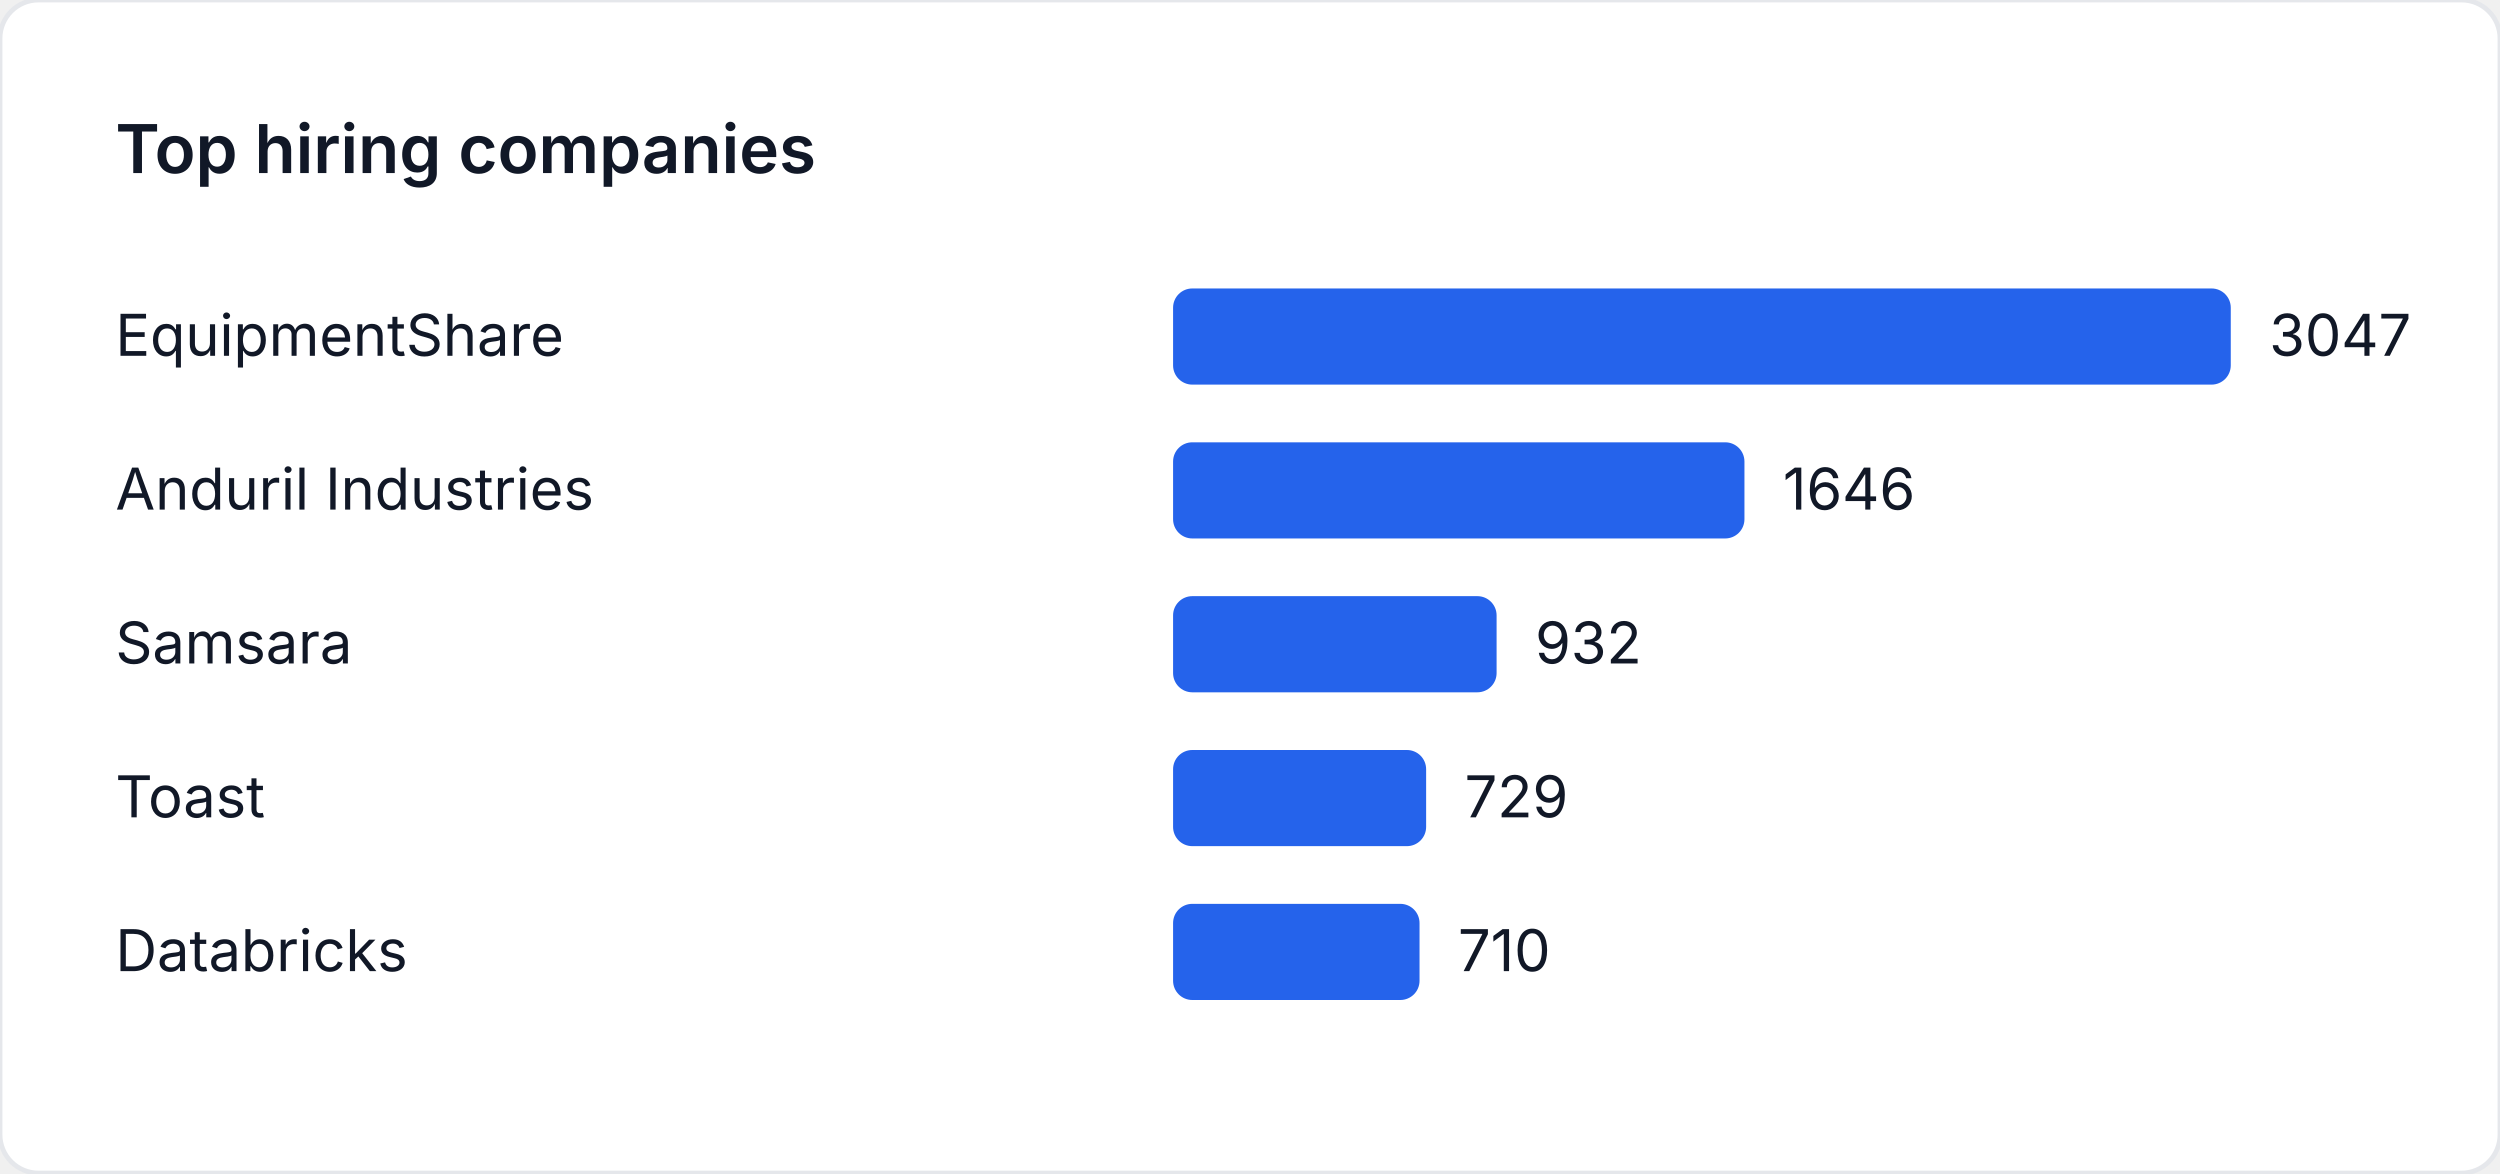
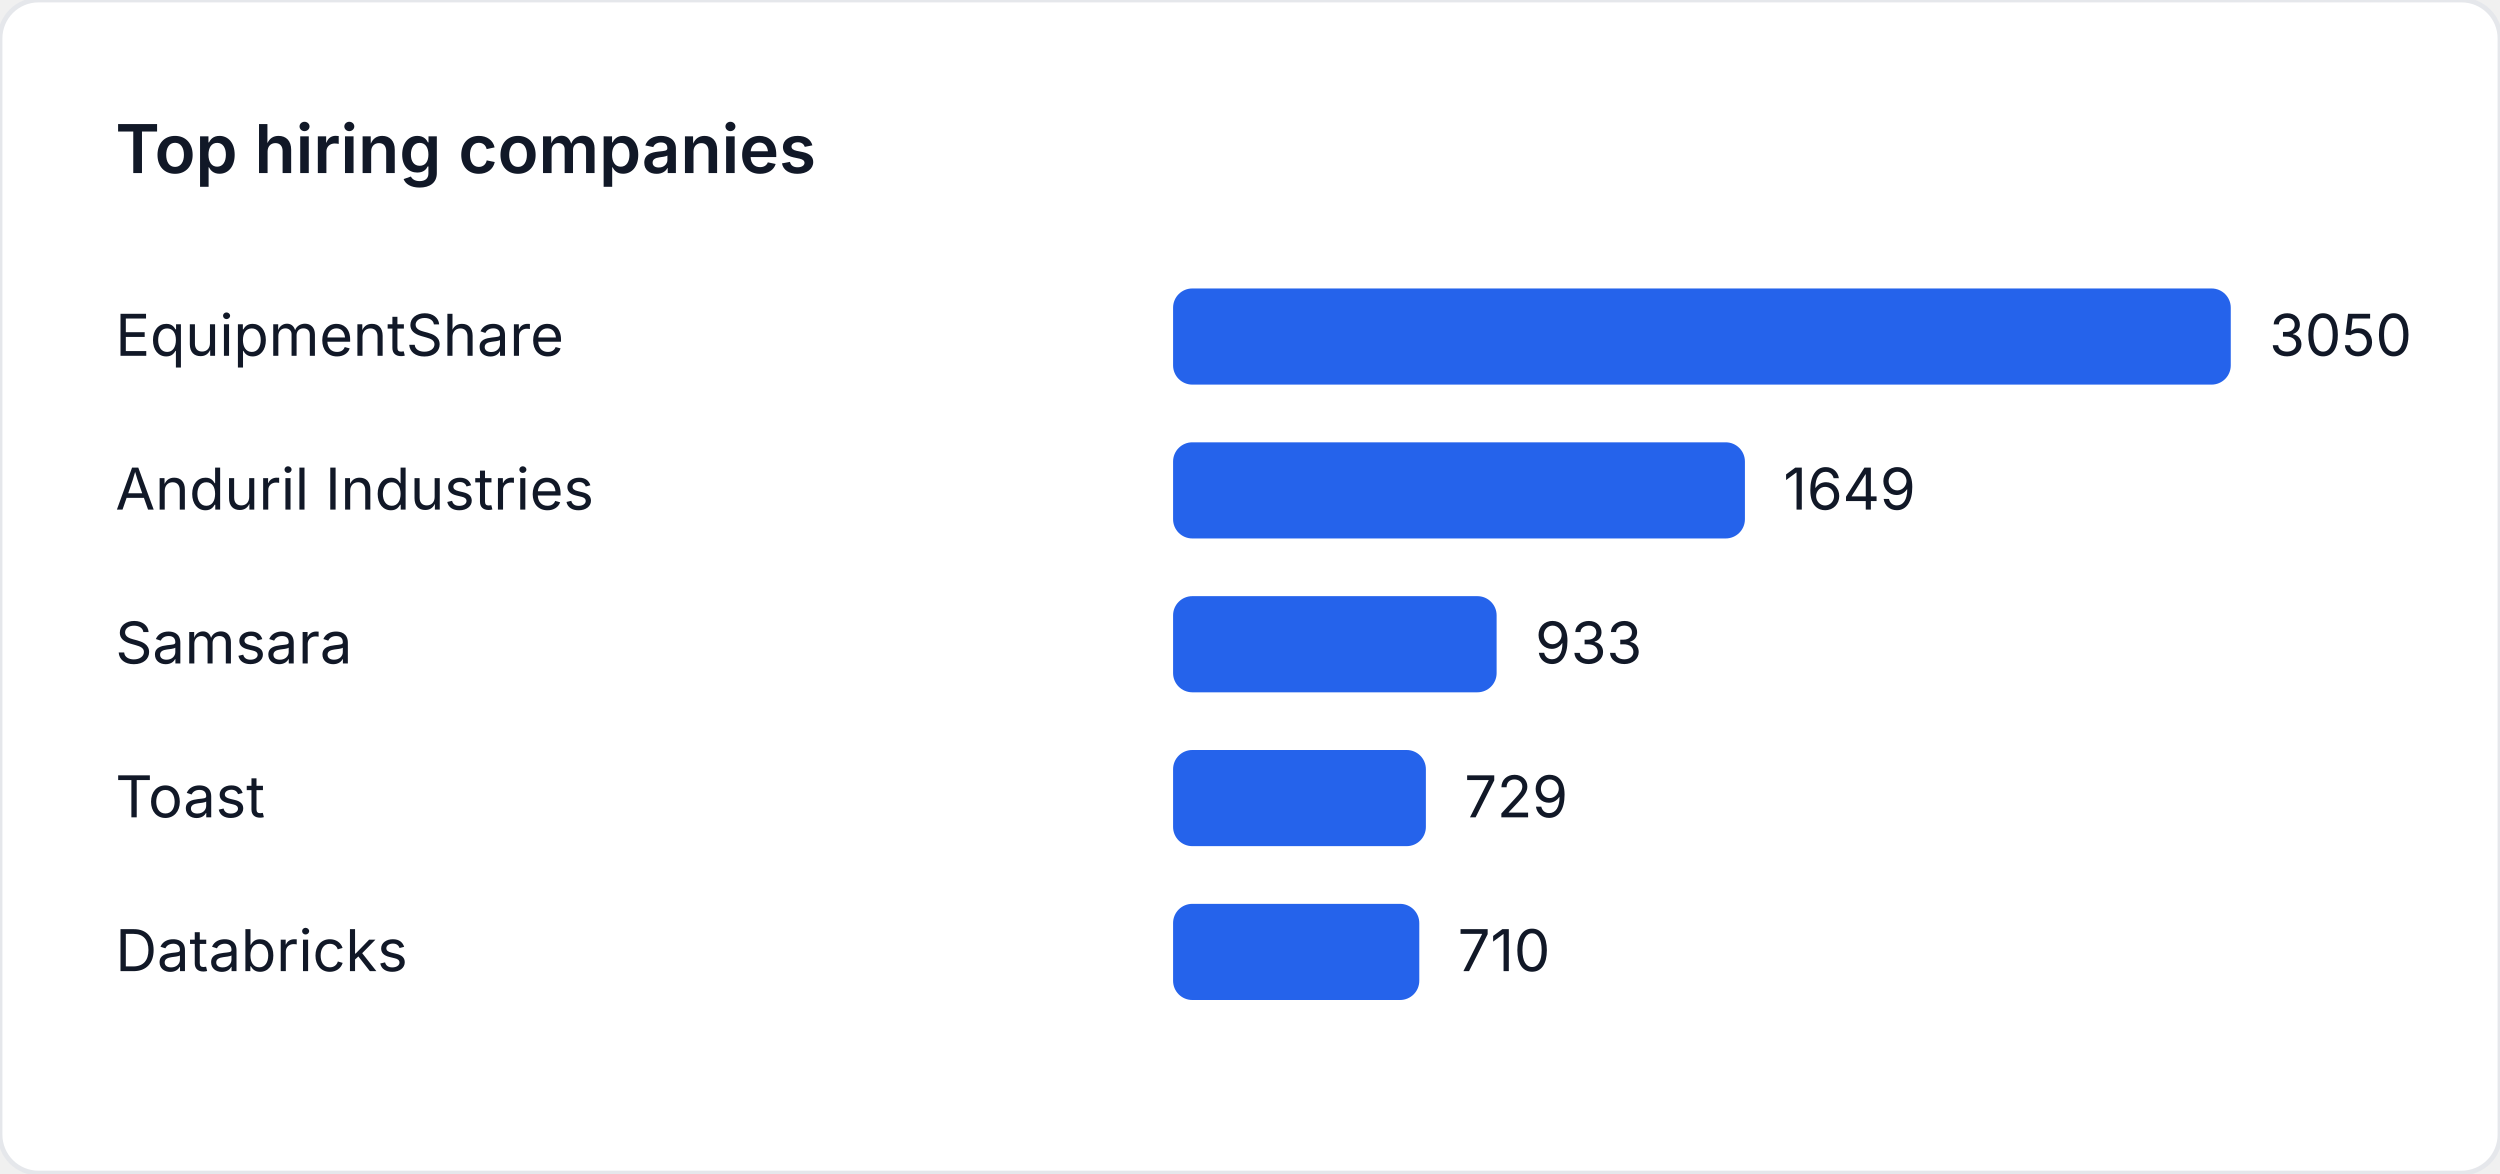
<svg xmlns="http://www.w3.org/2000/svg" width="520" height="244" viewBox="0 0 520 244" role="img" aria-label="Top hiring companies">
  <style>
    text { font-family: "Inter", "Segoe UI", sans-serif; font-size: 12px; fill: #111827; }
    .title { font-size: 14px; font-weight: 600; }
  </style>
  <rect width="520" height="244" fill="#ffffff" rx="8" ry="8" stroke="#e5e7eb" />
  <text class="title" x="24" y="36">Top hiring companies</text>
  <text x="24" y="74">EquipmentShare</text>
  <rect x="244" y="60" width="220" height="20" fill="#2563eb" rx="4" />
-   <text x="472" y="74">3047</text>
+   <text x="472" y="74">3050</text>
  <text x="24" y="106">Anduril Industries</text>
-   <rect x="244" y="92" width="118.845" height="20" fill="#2563eb" rx="4" />
-   <text x="370.845" y="106">1646</text>
+   <rect x="244" y="92" width="118.944" height="20" fill="#2563eb" rx="4" />
+   <text x="370.944" y="106">1649</text>
  <text x="24" y="138">Samsara</text>
-   <rect x="244" y="124" width="67.292" height="20" fill="#2563eb" rx="4" />
-   <text x="319.292" y="138">932</text>
+   <rect x="244" y="124" width="67.298" height="20" fill="#2563eb" rx="4" />
+   <text x="319.298" y="138">933</text>
  <text x="24" y="170">Toast</text>
-   <rect x="244" y="156" width="52.635" height="20" fill="#2563eb" rx="4" />
-   <text x="304.635" y="170">729</text>
+   <rect x="244" y="156" width="52.584" height="20" fill="#2563eb" rx="4" />
+   <text x="304.584" y="170">729</text>
  <text x="24" y="202">Databricks</text>
-   <rect x="244" y="188" width="51.264" height="20" fill="#2563eb" rx="4" />
-   <text x="303.264" y="202">710</text>
+   <rect x="244" y="188" width="51.213" height="20" fill="#2563eb" rx="4" />
+   <text x="303.213" y="202">710</text>
</svg>
